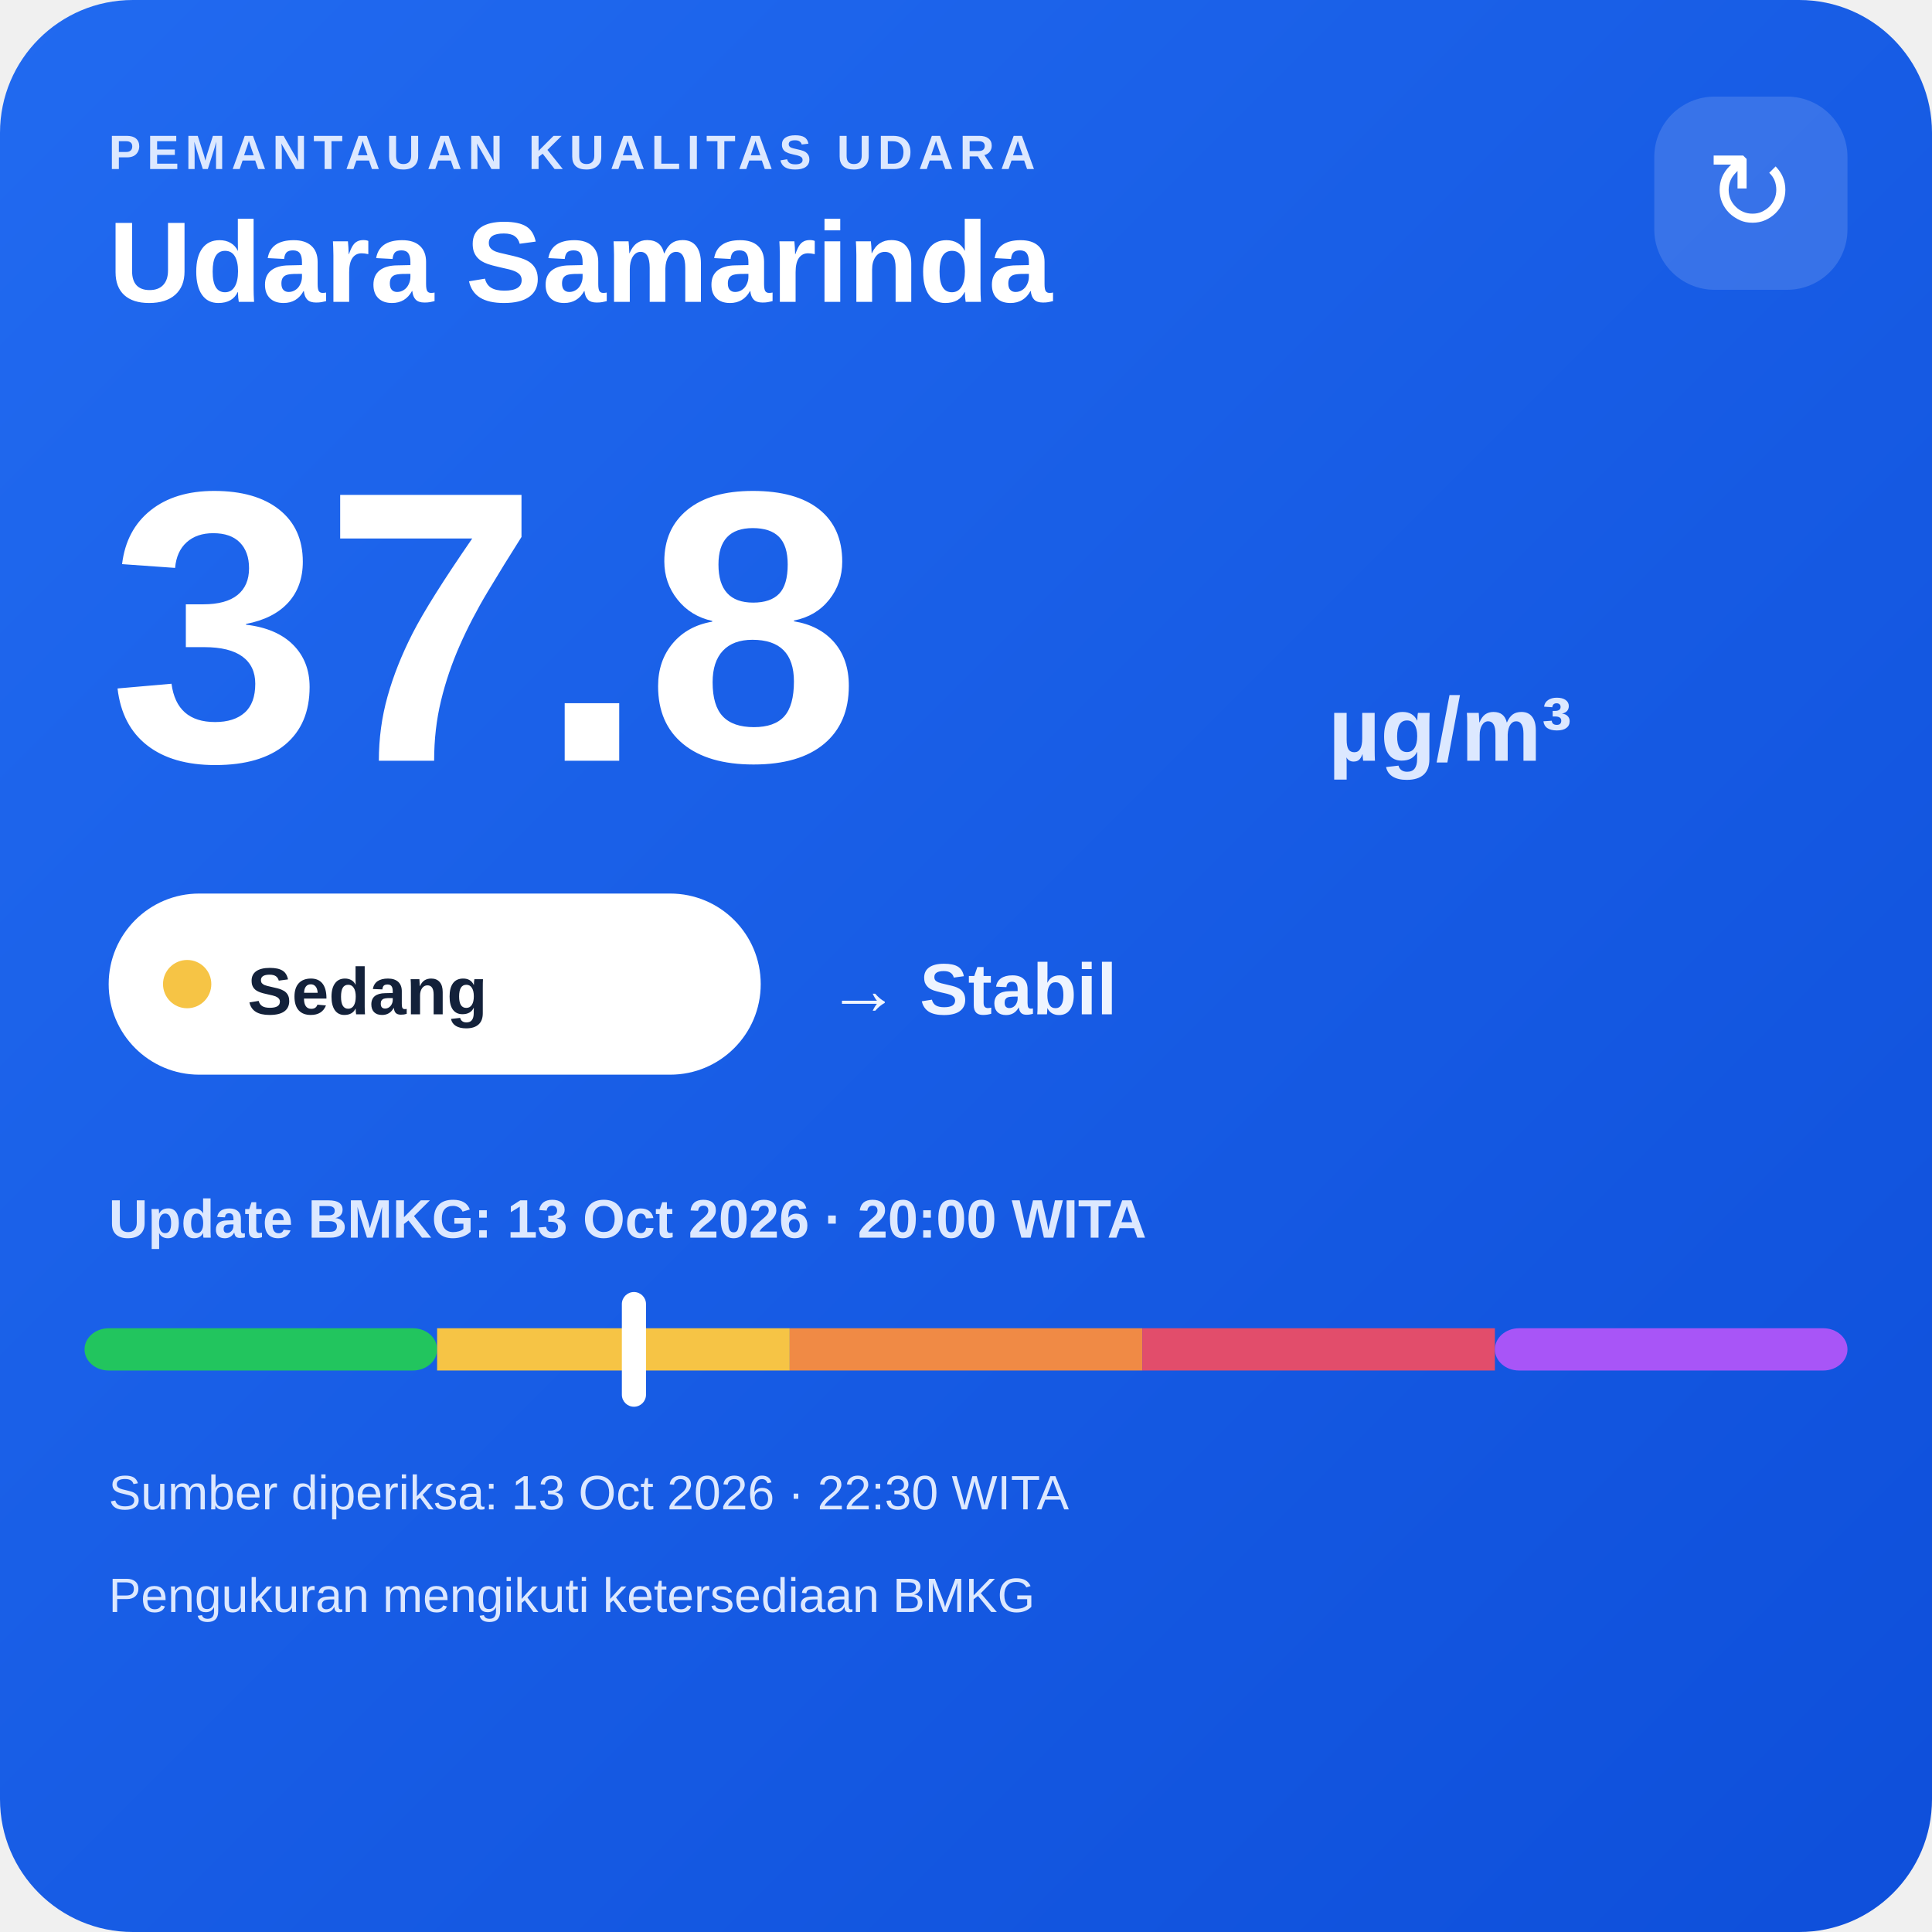
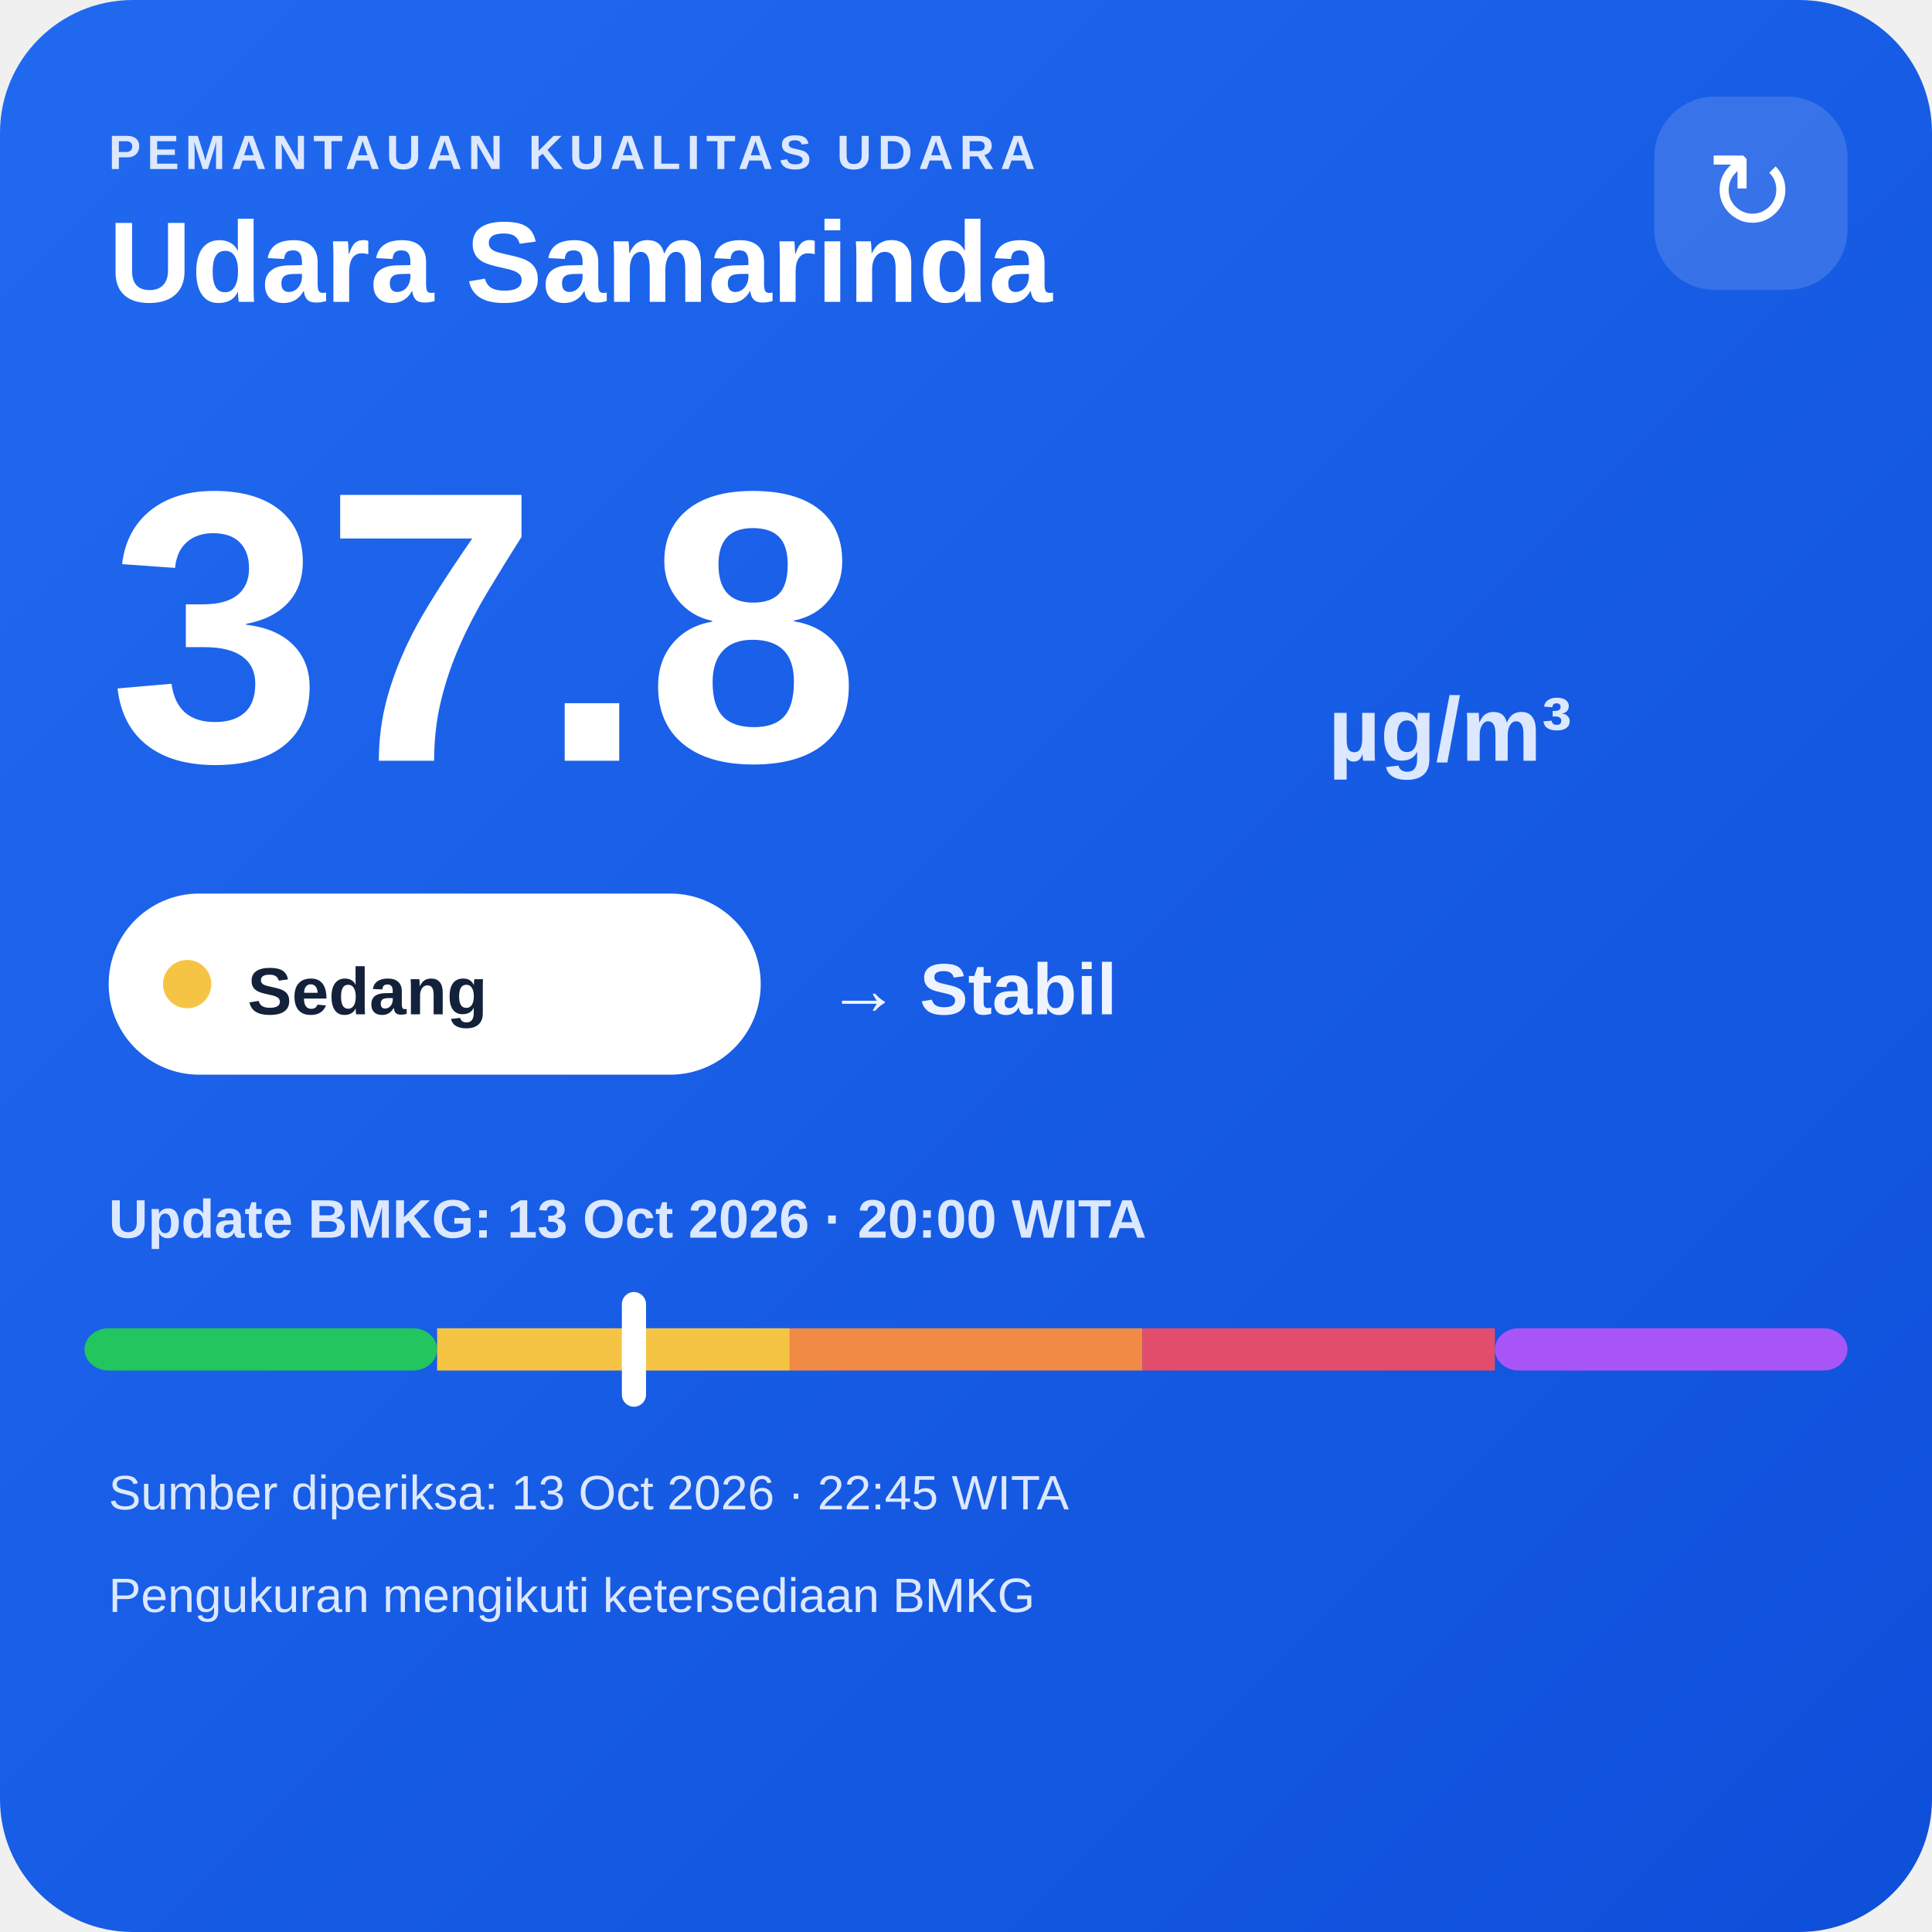
<svg xmlns="http://www.w3.org/2000/svg" width="320" height="320" viewBox="0 0 320 320">
  <defs>
    <linearGradient id="bg" x1="0" y1="0" x2="1" y2="1">
      <stop offset="0" stop-color="#216af0" />
      <stop offset="1" stop-color="#0e4fda" />
    </linearGradient>
  </defs>
  <rect width="320" height="320" rx="22" fill="url(#bg)" />
  <text x="18" y="28" fill="#dce8ff" font-family="Arial,sans-serif" font-size="8" font-weight="700" letter-spacing="1">PEMANTAUAN KUALITAS UDARA</text>
  <text x="18" y="50" fill="#ffffff" font-family="Arial,sans-serif" font-size="19" font-weight="700">Udara Samarinda</text>
  <rect x="274" y="16" width="32" height="32" rx="10" fill="#ffffff" fill-opacity=".14" />
  <text x="290" y="38" text-anchor="middle" fill="#ffffff" font-family="Arial,sans-serif" font-size="18">↻</text>
  <text x="18" y="126" fill="#ffffff" font-family="Arial,sans-serif" font-size="64" font-weight="800">37.8</text>
  <text x="220" y="126" fill="#dce8ff" font-family="Arial,sans-serif" font-size="15" font-weight="700">µg/m³</text>
  <rect x="18" y="148" width="108" height="30" rx="15" fill="#ffffff" />
  <circle cx="31" cy="163" r="4" fill="#f6c445" />
  <text x="41" y="168" fill="#13213a" font-family="Arial,sans-serif" font-size="11" font-weight="700">Sedang</text>
  <text x="137" y="168" fill="#eef4ff" font-family="Arial,sans-serif" font-size="12" font-weight="700">→ Stabil</text>
  <text x="18" y="205" fill="#dce8ff" font-family="Arial,sans-serif" font-size="9" font-weight="700">Update BMKG: 13 Oct 2026 · 20:00 WITA</text>
  <rect x="14" y="220" width="58.4" height="7" rx="4" fill="#22c55e" />
  <rect x="72.4" y="220" width="58.4" height="7" fill="#f6c445" />
  <rect x="130.8" y="220" width="58.4" height="7" fill="#f08a45" />
  <rect x="189.2" y="220" width="58.4" height="7" fill="#e24d6b" />
  <rect x="247.6" y="220" width="58.4" height="7" rx="4" fill="#a855f7" />
  <rect x="103.0" y="214" width="4" height="19" rx="2" fill="#ffffff" />
-   <text x="18" y="250" fill="#dce8ff" font-family="Arial,sans-serif" font-size="8">Sumber diperiksa: 13 Oct 2026 · 22:30 WITA</text>
+   <text x="18" y="250" fill="#dce8ff" font-family="Arial,sans-serif" font-size="8">Sumber diperiksa: 13 Oct 2026 · 22:45 WITA</text>
  <text x="18" y="267" fill="#dce8ff" font-family="Arial,sans-serif" font-size="8">Pengukuran mengikuti ketersediaan BMKG</text>
</svg>
